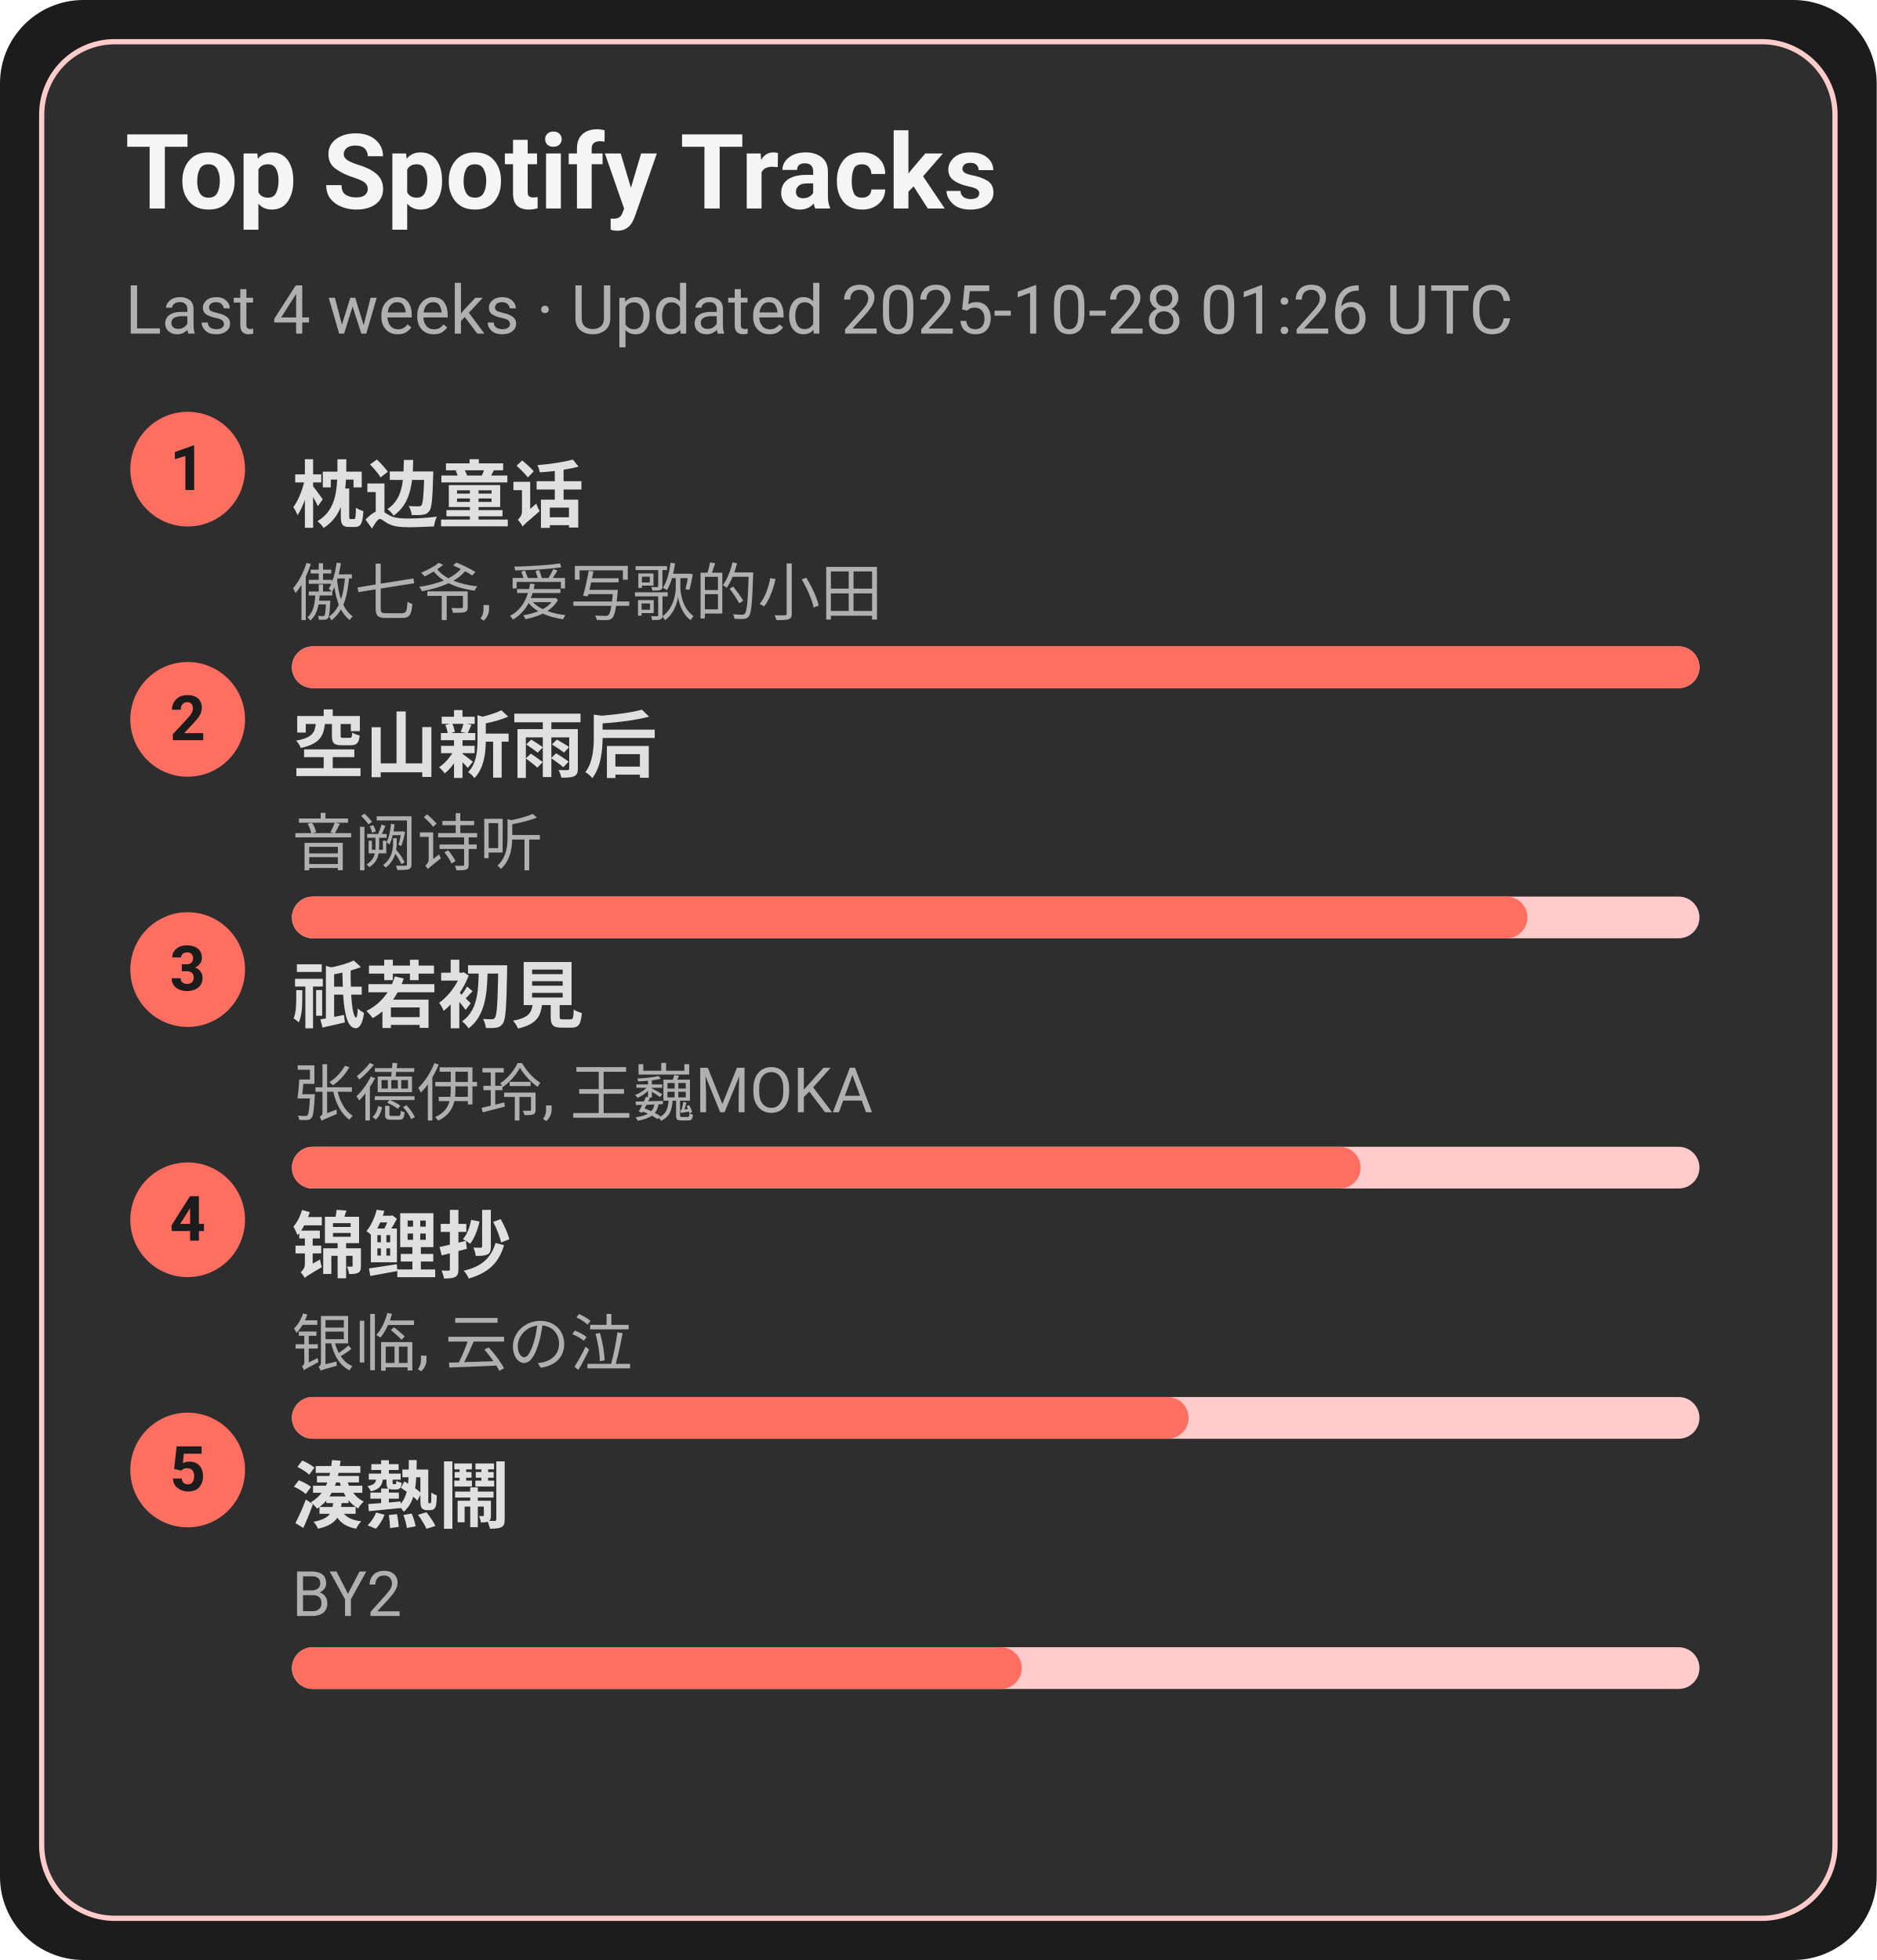
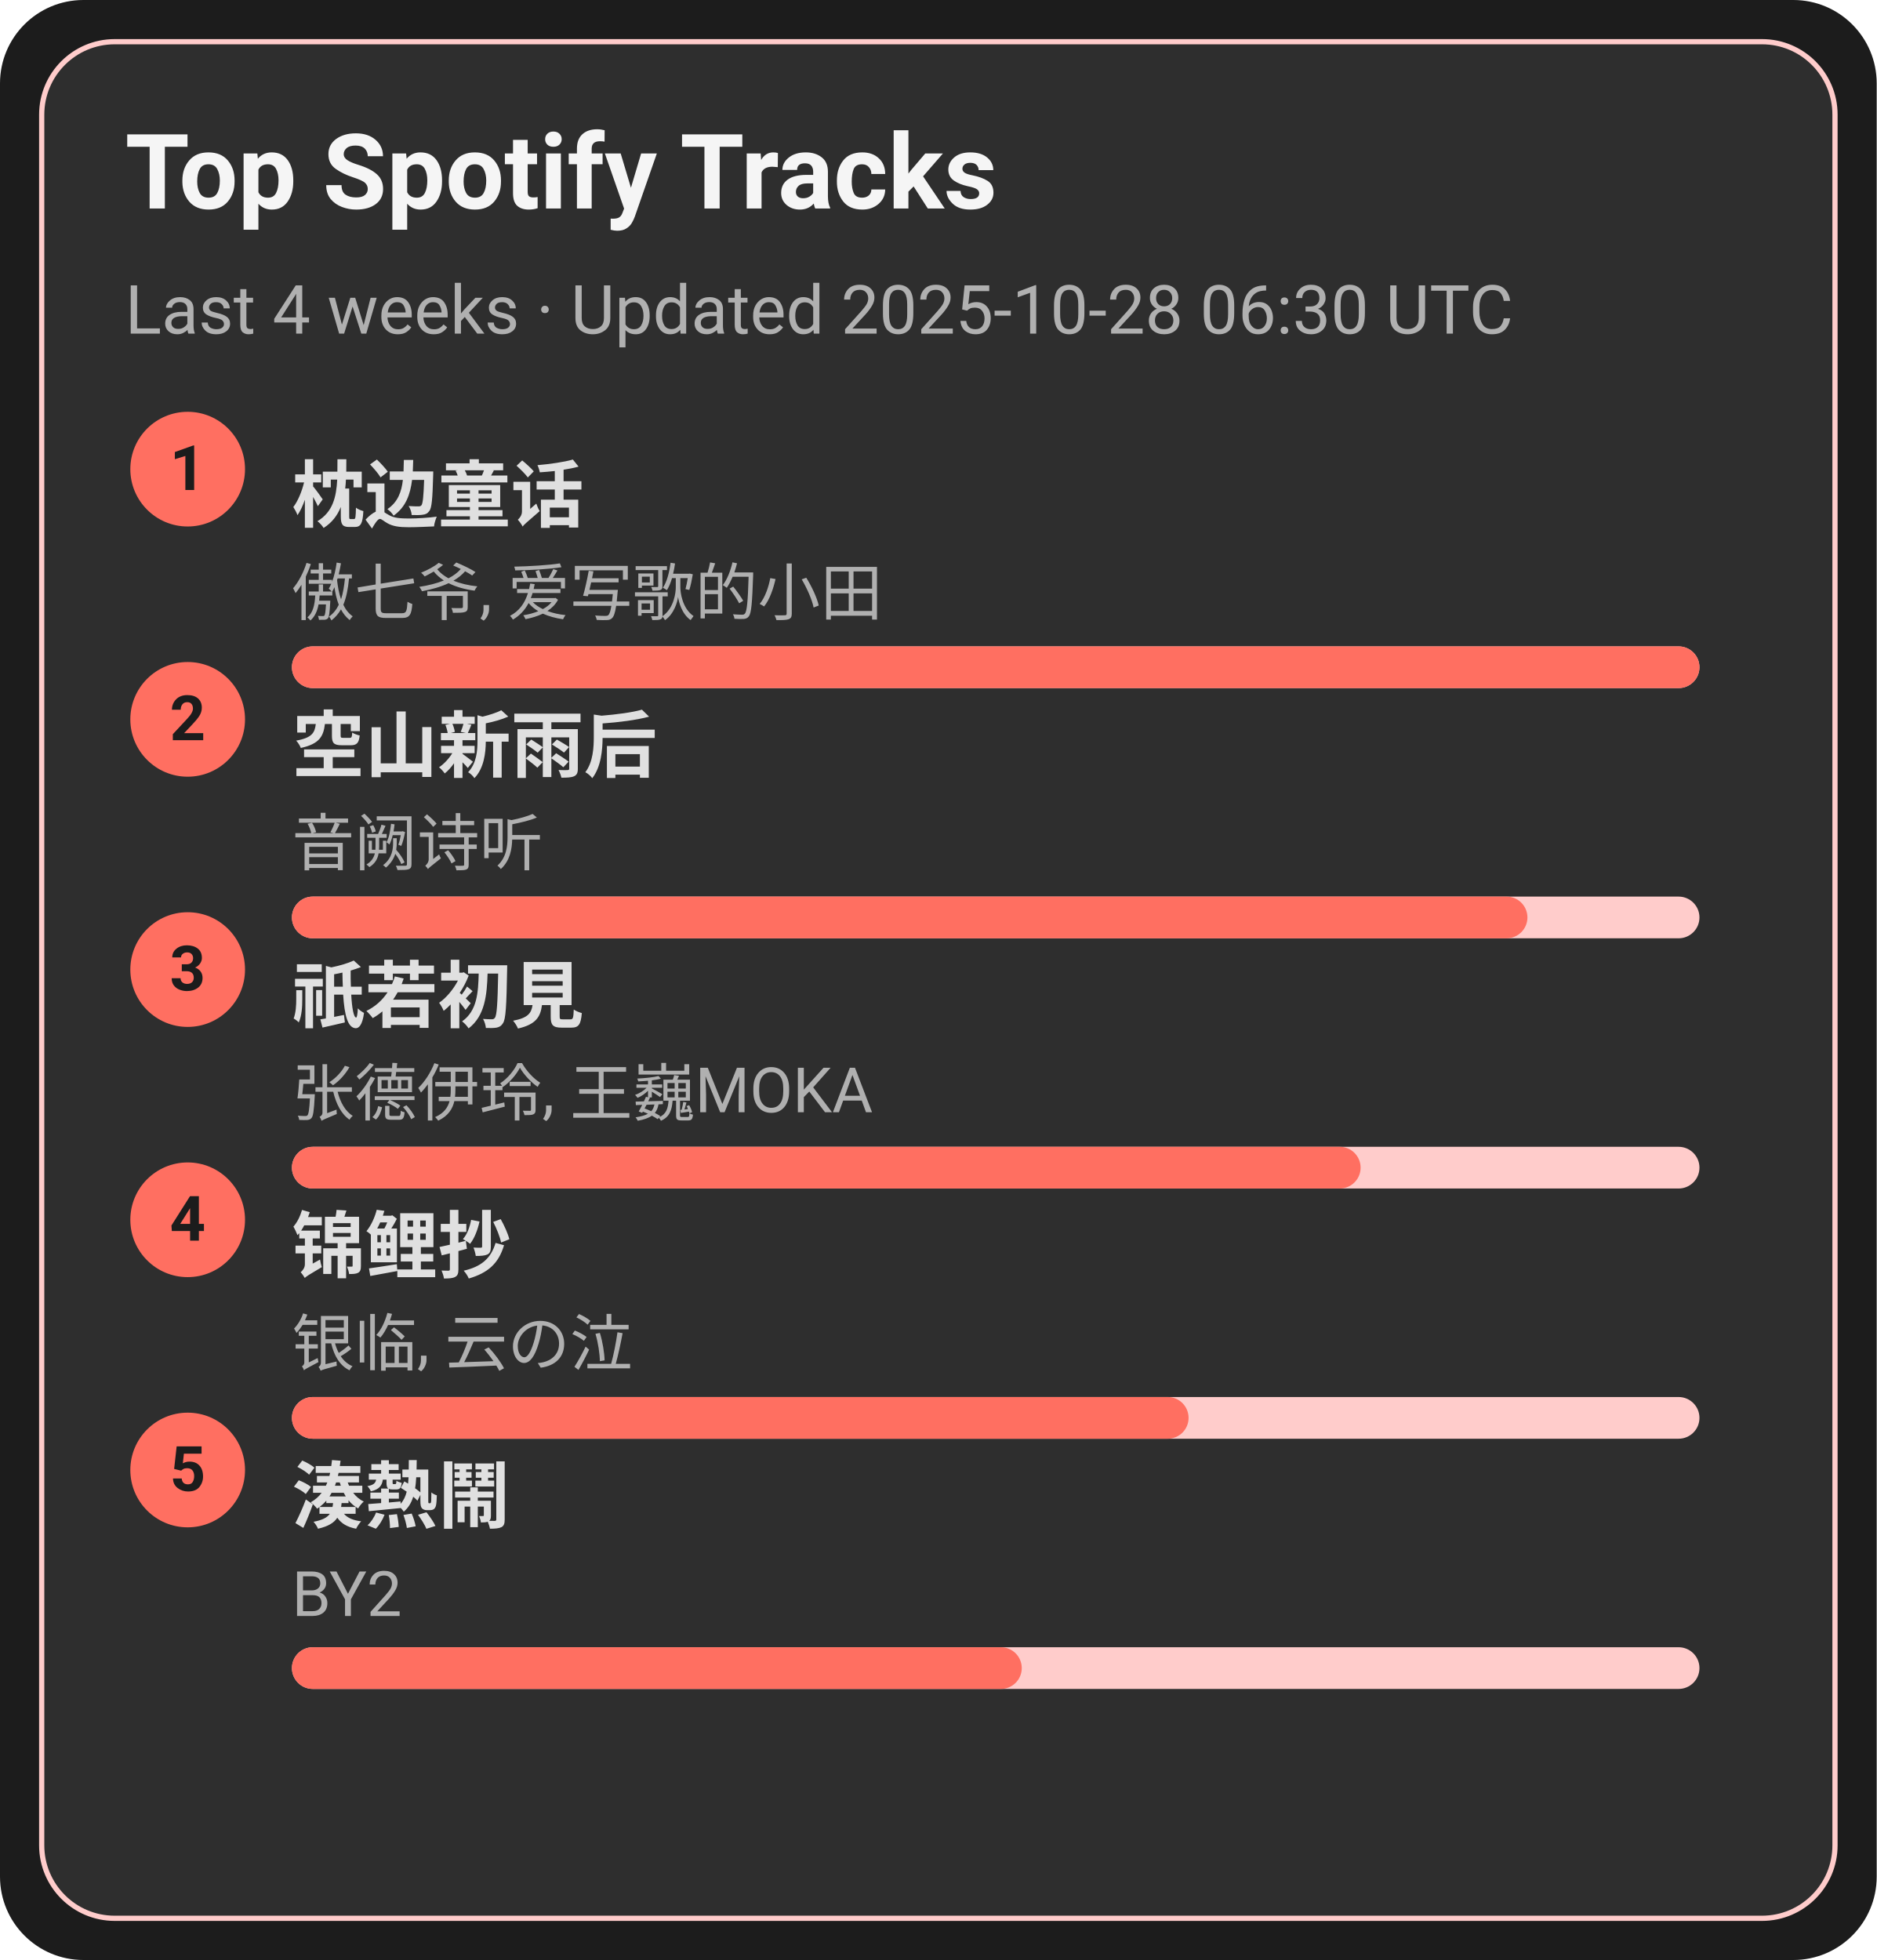
<svg xmlns="http://www.w3.org/2000/svg" width="360" height="376" viewBox="0 0 360 376">
  <style>text{font-family:-apple-system,BlinkMacSystemFont,Segoe UI,Roboto,Ubuntu,Helvetica Neue,Arial,Noto Sans,sans-serif}</style>
  <rect width="360" height="376" rx="16" fill="#1c1c1c" />
  <rect x="8" y="8" width="344" height="360" rx="14" fill="#2e2e2e" stroke="#ffcccb" />
  <text x="24" y="40" font-size="20" fill="#f5f5f5" font-weight="600">Top Spotify Tracks</text>
-   <text x="24" y="64" font-size="13" fill="#b0b0b0">Last 4 weeks · Updated 2025-10-28 01:26 UTC</text>
+   <text x="24" y="64" font-size="13" fill="#b0b0b0">Last 4 weeks · Updated 2025-10-28 06:30 UTC</text>
  <circle cx="36" cy="90" r="11" fill="#ff6f61" />
  <text x="36" y="94" text-anchor="middle" font-size="12" fill="#1c1c1c" font-weight="700">1</text>
  <a href="https://open.spotify.com/track/3I8tlHNA9NM8dL0B23xGIY" target="_blank" rel="noopener noreferrer">
    <text x="56" y="100" font-size="14" fill="#e0e0e0" font-weight="600">枕边童话</text>
  </a>
  <text x="56" y="118" font-size="12" fill="#b0b0b0">傲七爷, 爱写歌的小田</text>
  <rect x="56" y="124" width="270" height="8" rx="4" fill="#ffcccb" />
  <rect x="56" y="124" width="270" height="8" rx="4" fill="#ff6f61" />
  <circle cx="36" cy="138" r="11" fill="#ff6f61" />
  <text x="36" y="142" text-anchor="middle" font-size="12" fill="#1c1c1c" font-weight="700">2</text>
  <a href="https://open.spotify.com/track/7c1D58U8AIVOGlYzh5U6sk" target="_blank" rel="noopener noreferrer">
    <text x="56" y="148" font-size="14" fill="#e0e0e0" font-weight="600">空山新雨后</text>
  </a>
  <text x="56" y="166" font-size="12" fill="#b0b0b0">音阙诗听</text>
  <rect x="56" y="172" width="270" height="8" rx="4" fill="#ffcccb" />
  <rect x="56" y="172" width="237" height="8" rx="4" fill="#ff6f61" />
  <circle cx="36" cy="186" r="11" fill="#ff6f61" />
  <text x="36" y="190" text-anchor="middle" font-size="12" fill="#1c1c1c" font-weight="700">3</text>
  <a href="https://open.spotify.com/track/5X4U0jJr9H4oOoXTpiVkyA" target="_blank" rel="noopener noreferrer">
    <text x="56" y="196" font-size="14" fill="#e0e0e0" font-weight="600">祇若初見</text>
  </a>
  <text x="56" y="214" font-size="12" fill="#b0b0b0">张德伊玲, 王巍MOKA</text>
  <rect x="56" y="220" width="270" height="8" rx="4" fill="#ffcccb" />
  <rect x="56" y="220" width="205" height="8" rx="4" fill="#ff6f61" />
  <circle cx="36" cy="234" r="11" fill="#ff6f61" />
  <text x="36" y="238" text-anchor="middle" font-size="12" fill="#1c1c1c" font-weight="700">4</text>
  <a href="https://open.spotify.com/track/1KBIv1xAf0VhKsHrZaTVKu" target="_blank" rel="noopener noreferrer">
    <text x="56" y="244" font-size="14" fill="#e0e0e0" font-weight="600">锦鲤抄</text>
  </a>
  <text x="56" y="262" font-size="12" fill="#b0b0b0">银临, 云の泣</text>
  <rect x="56" y="268" width="270" height="8" rx="4" fill="#ffcccb" />
  <rect x="56" y="268" width="172" height="8" rx="4" fill="#ff6f61" />
  <circle cx="36" cy="282" r="11" fill="#ff6f61" />
  <text x="36" y="286" text-anchor="middle" font-size="12" fill="#1c1c1c" font-weight="700">5</text>
  <a href="https://open.spotify.com/track/2Qhxww2DKuv7gfvZkkR0wa" target="_blank" rel="noopener noreferrer">
    <text x="56" y="292" font-size="14" fill="#e0e0e0" font-weight="600">湊熱鬧</text>
  </a>
  <text x="56" y="310" font-size="12" fill="#b0b0b0">BY2</text>
  <rect x="56" y="316" width="270" height="8" rx="4" fill="#ffcccb" />
  <rect x="56" y="316" width="140" height="8" rx="4" fill="#ff6f61" />
</svg>
